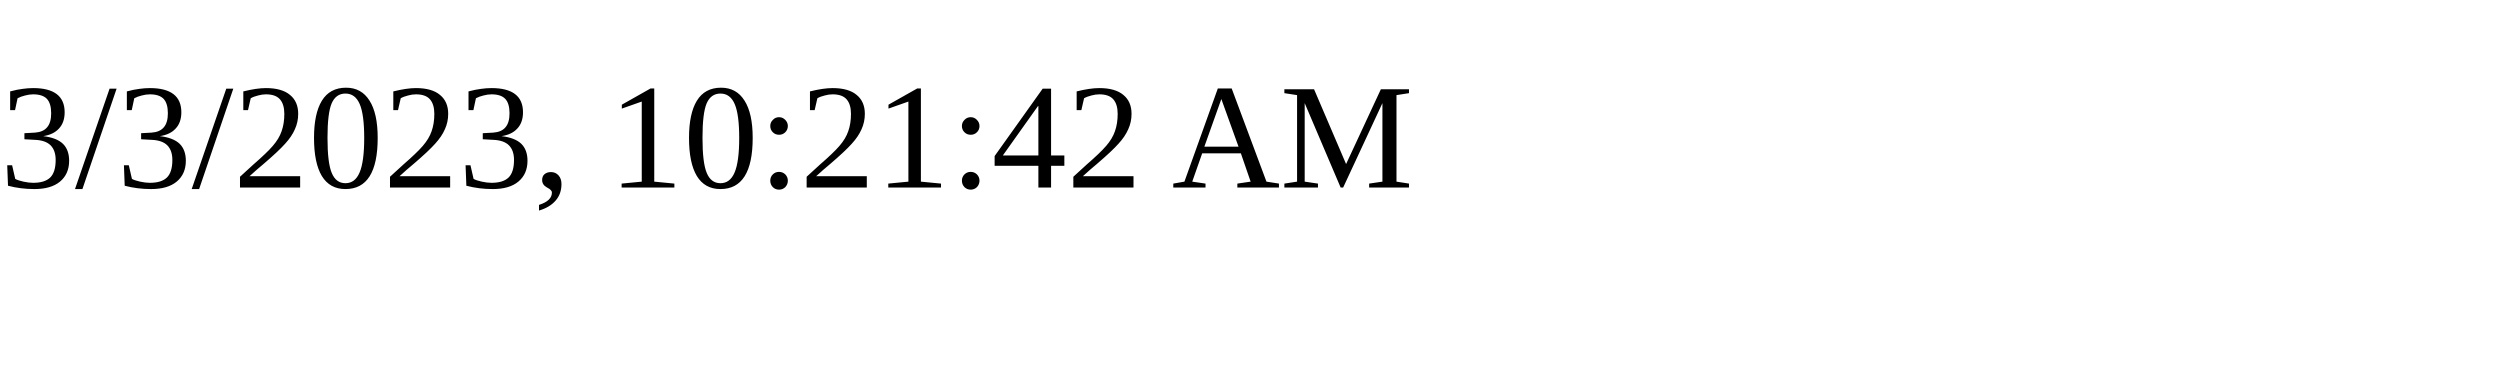
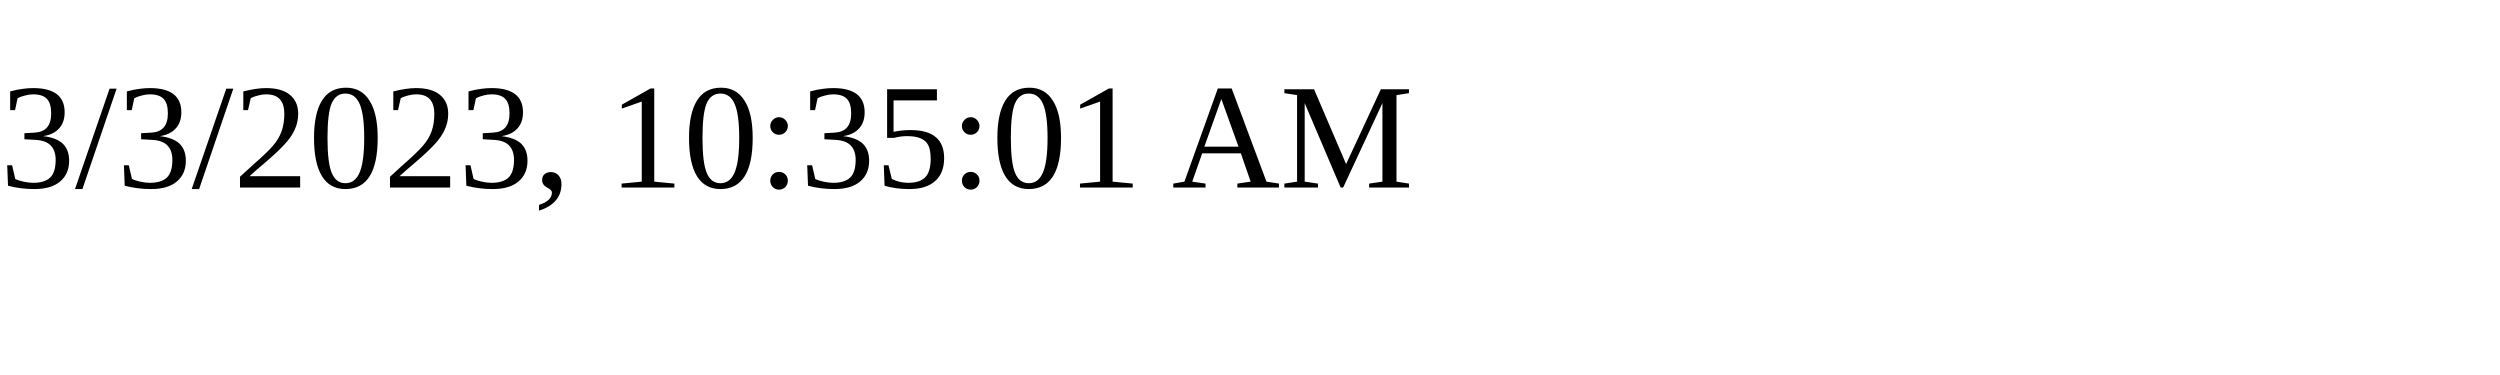
<svg xmlns="http://www.w3.org/2000/svg" height="30" width="200">
-   <text x="0" y="15">3/3/2023, 10:21:42 AM</text>
+   <text x="0" y="15">3/3/2023, 10:35:01 AM</text>
</svg>
